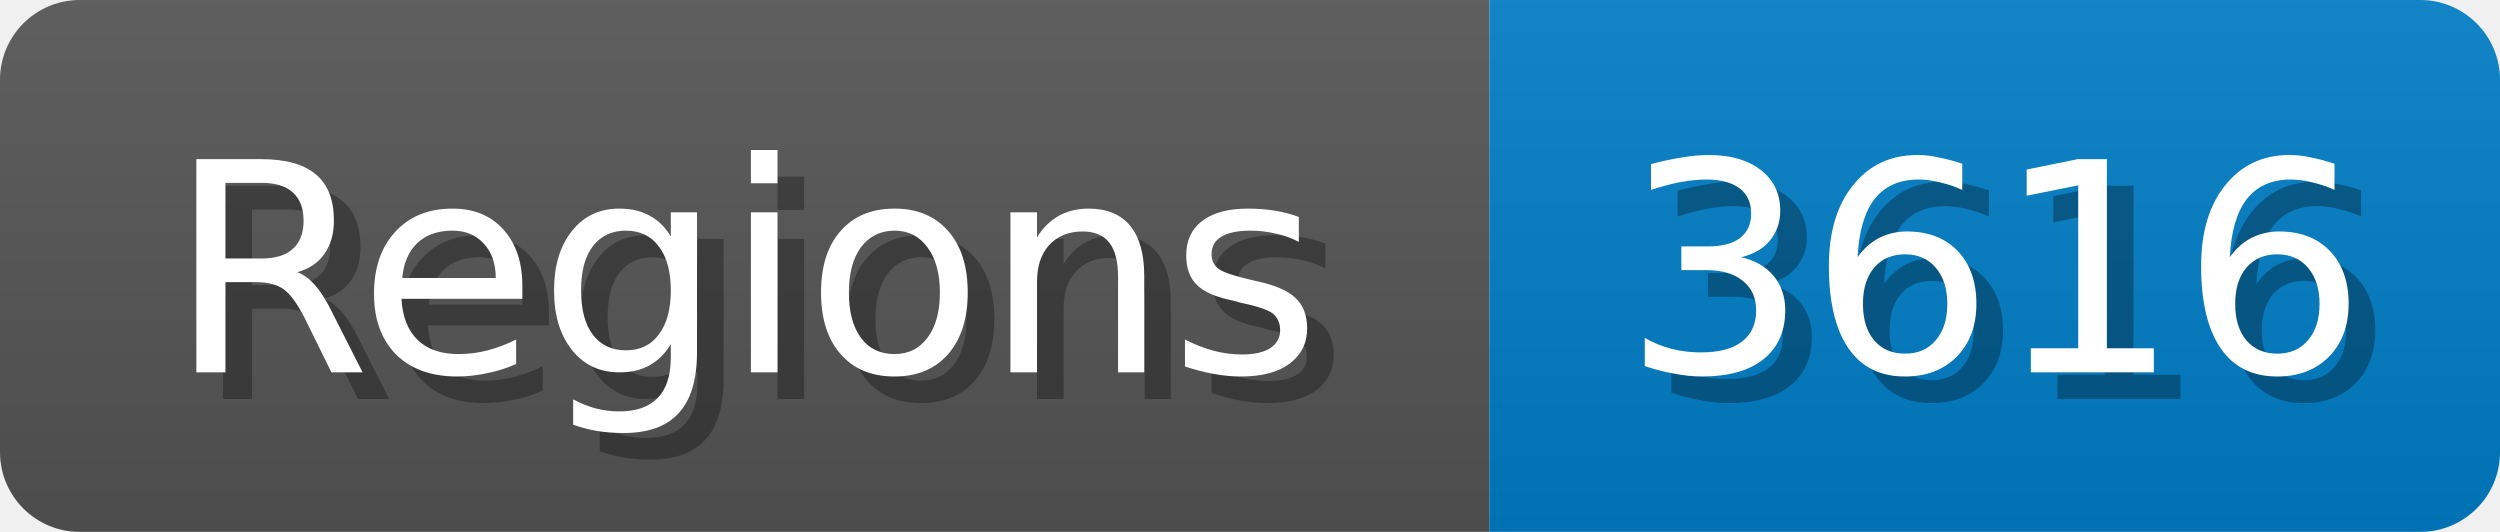
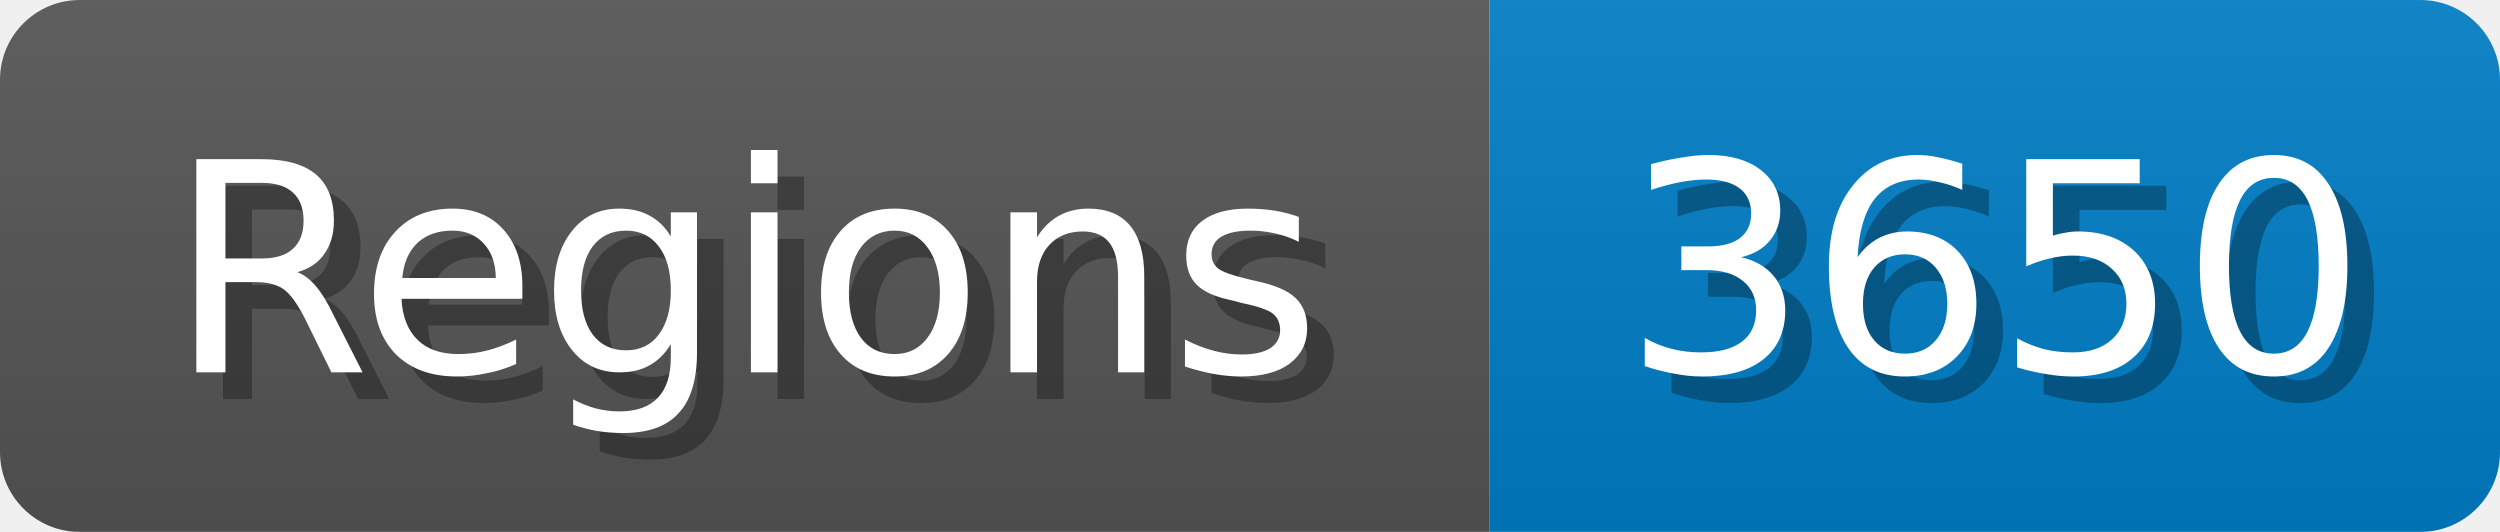
<svg xmlns="http://www.w3.org/2000/svg" width="94" height="20">
  <linearGradient id="b" x2="0" y2="100%">
    <stop offset="0" stop-color="#bbb" stop-opacity=".1" />
    <stop offset="1" stop-opacity=".1" />
  </linearGradient>
  <mask id="anybadge_1">
    <rect width="94" height="20" rx="3" fill="#fff" />
  </mask>
  <g mask="url(#anybadge_1)">
    <path fill="#555" d="M0 0h56v20H0z" />
    <path fill="#007ec6" d="M56 0h38v20H56z" />
    <path fill="url(#b)" d="M0 0h94v20H0z" />
  </g>
  <g fill="#fff" text-anchor="middle" font-family="DejaVu Sans,Verdana,Geneva,sans-serif" font-size="11">
    <text x="29.0" y="15" fill="#010101" fill-opacity=".3">Regions</text>
    <text x="28.0" y="14">Regions</text>
  </g>
  <g fill="#fff" text-anchor="middle" font-family="DejaVu Sans,Verdana,Geneva,sans-serif" font-size="11">
-     <text x="76.0" y="15" fill="#010101" fill-opacity=".3">3616</text>
-     <text x="75.0" y="14">3616</text>
+     <text x="76.0" y="15" fill="#010101" fill-opacity=".3">3650</text>
+     <text x="75.0" y="14">3650</text>
  </g>
</svg>
